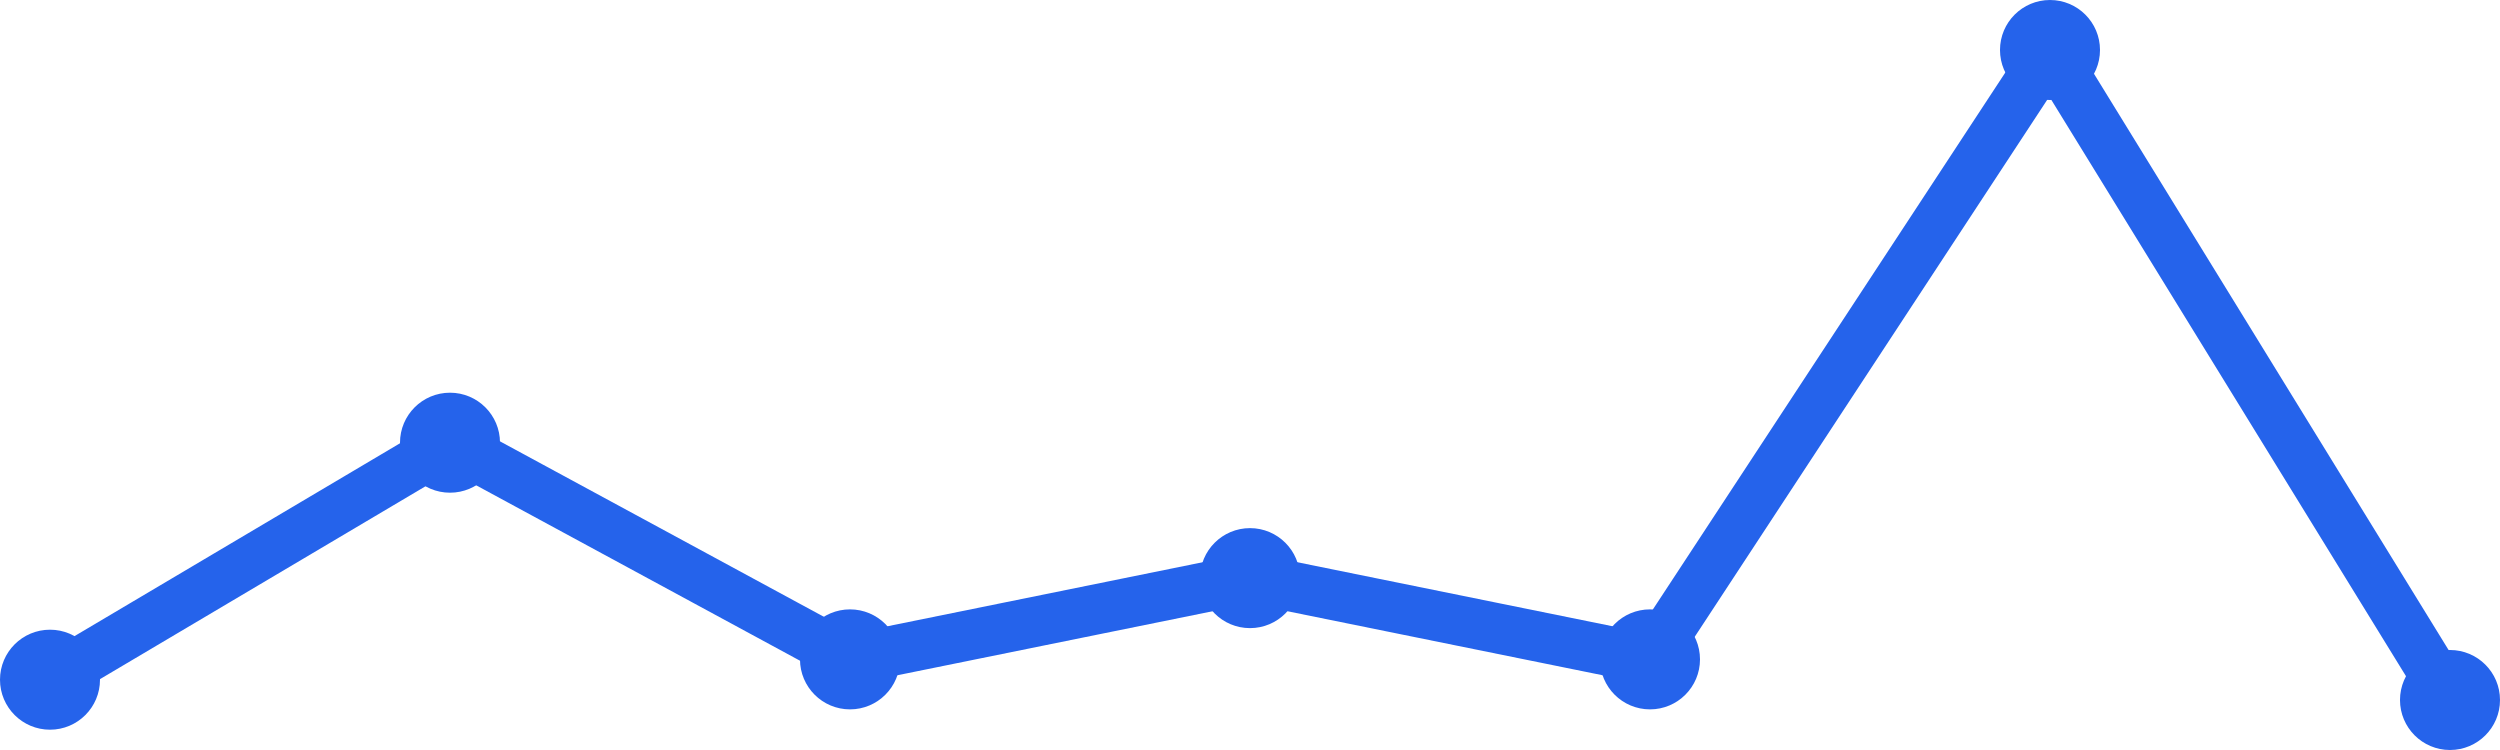
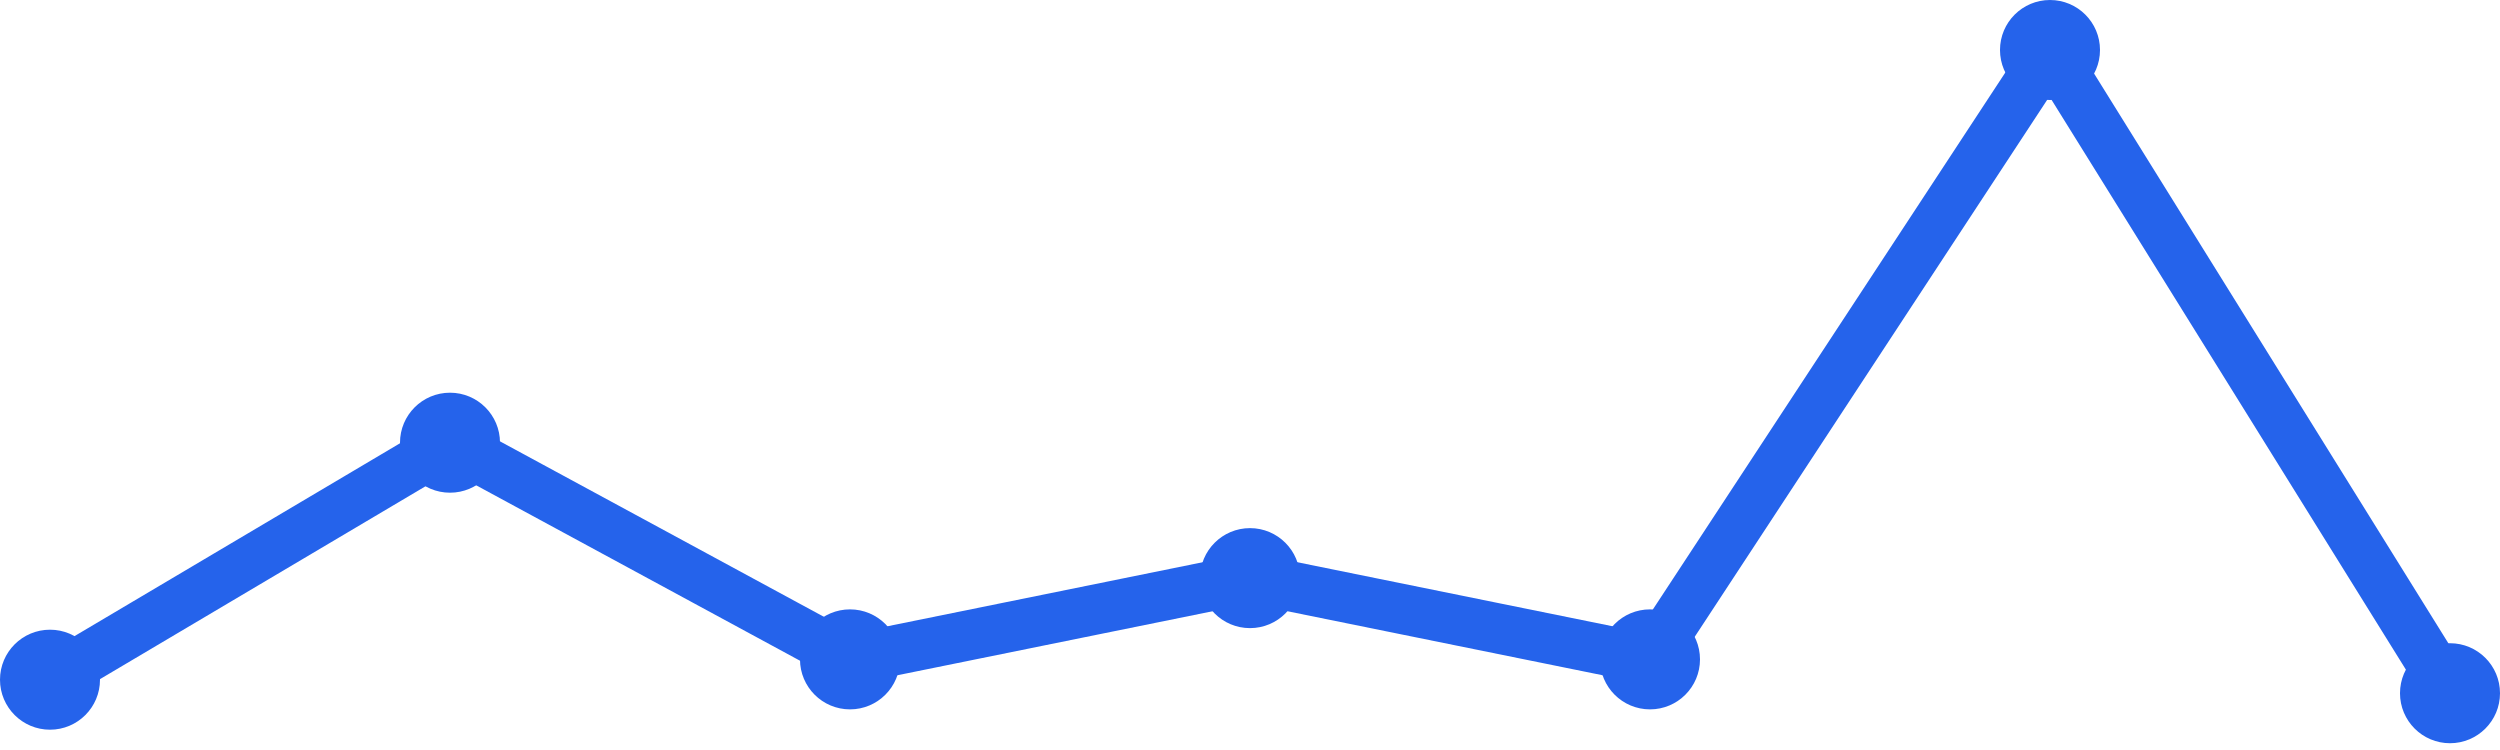
<svg xmlns="http://www.w3.org/2000/svg" width="100" height="30" viewBox="0 0 100 30">
-   <path d="M 2,27.188 L 18,17.708 L 34,26.375 L 50,23.125 L 66,26.375 L 82,2 L 98,28" fill="none" stroke="#2563eb" stroke-width="2" stroke-linecap="round" stroke-linejoin="round" />
+   <path d="M 2,27.188 L 18,17.708 L 34,26.375 L 50,23.125 L 66,26.375 L 82,2 L 98,27.729" fill="none" stroke="#2563eb" stroke-width="2" stroke-linecap="round" stroke-linejoin="round" />
  <circle cx="2" cy="27.188" r="2" fill="#2563eb" />
  <circle cx="18" cy="17.708" r="2" fill="#2563eb" />
  <circle cx="34" cy="26.375" r="2" fill="#2563eb" />
  <circle cx="50" cy="23.125" r="2" fill="#2563eb" />
  <circle cx="66" cy="26.375" r="2" fill="#2563eb" />
  <circle cx="82" cy="2" r="2" fill="#2563eb" />
-   <circle cx="98" cy="28" r="2" fill="#2563eb" />
+   <circle cx="98" cy="27.729" r="2" fill="#2563eb" />
</svg>
